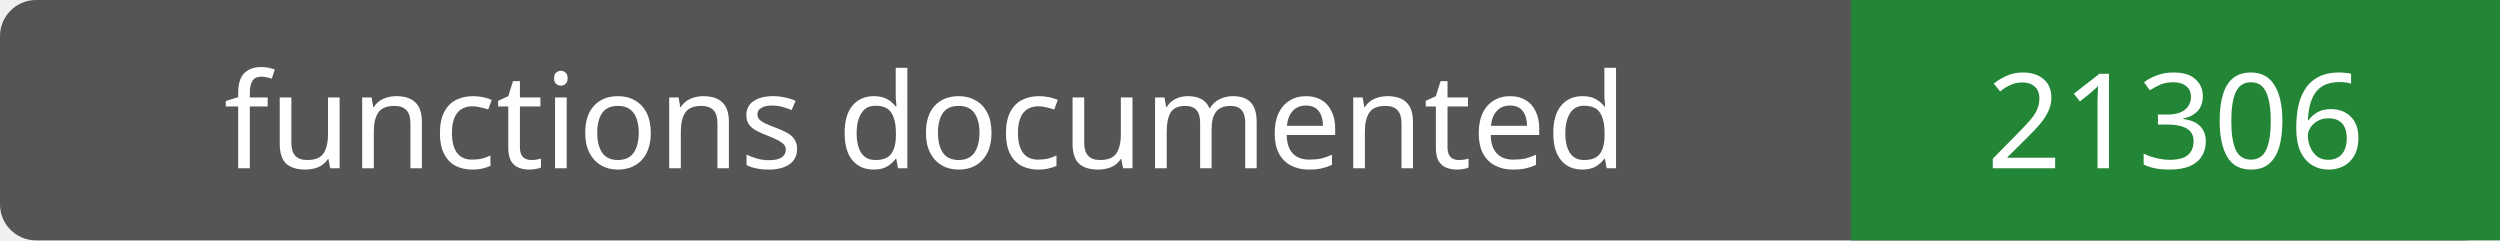
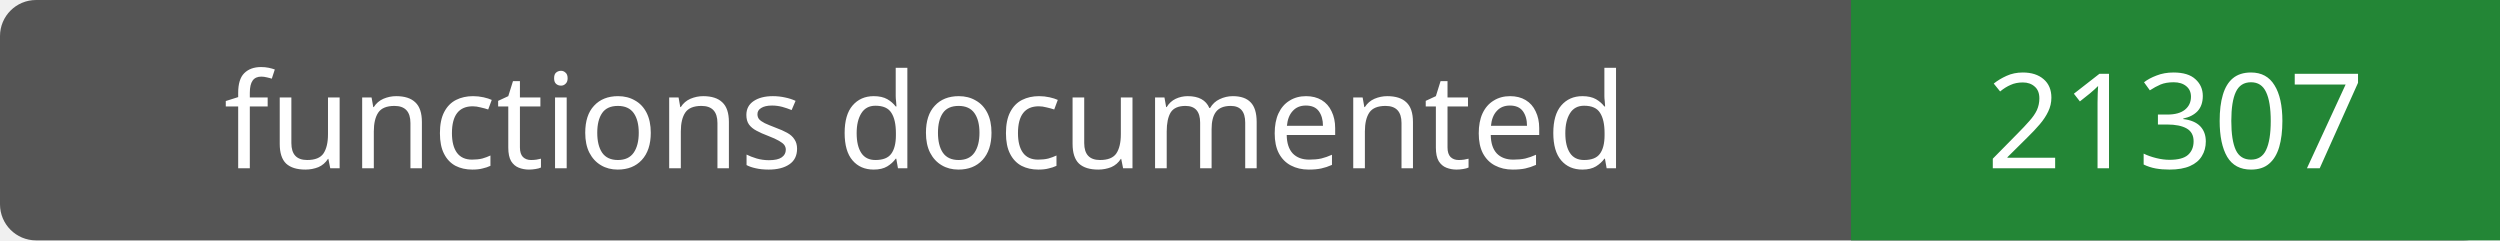
- <svg xmlns="http://www.w3.org/2000/svg" width="208" height="20" role="img" aria-label="functions documented: 21306">
+ <svg xmlns="http://www.w3.org/2000/svg" width="208" height="20" role="img" aria-label="functions documented: 21307">
  <rect width="208" height="20" rx="3" fill="#555" />
  <path fill="#238636" d="M154 0h54v20H154z" />
  <g fill="#fff" text-anchor="middle" font-family="Verdana,sans-serif" font-size="11">
    <text x="77.0" y="14">functions documented</text>
-     <text x="181.0" y="14">21306</text>
+     <text x="181.0" y="14">21307</text>
  </g>
</svg>
